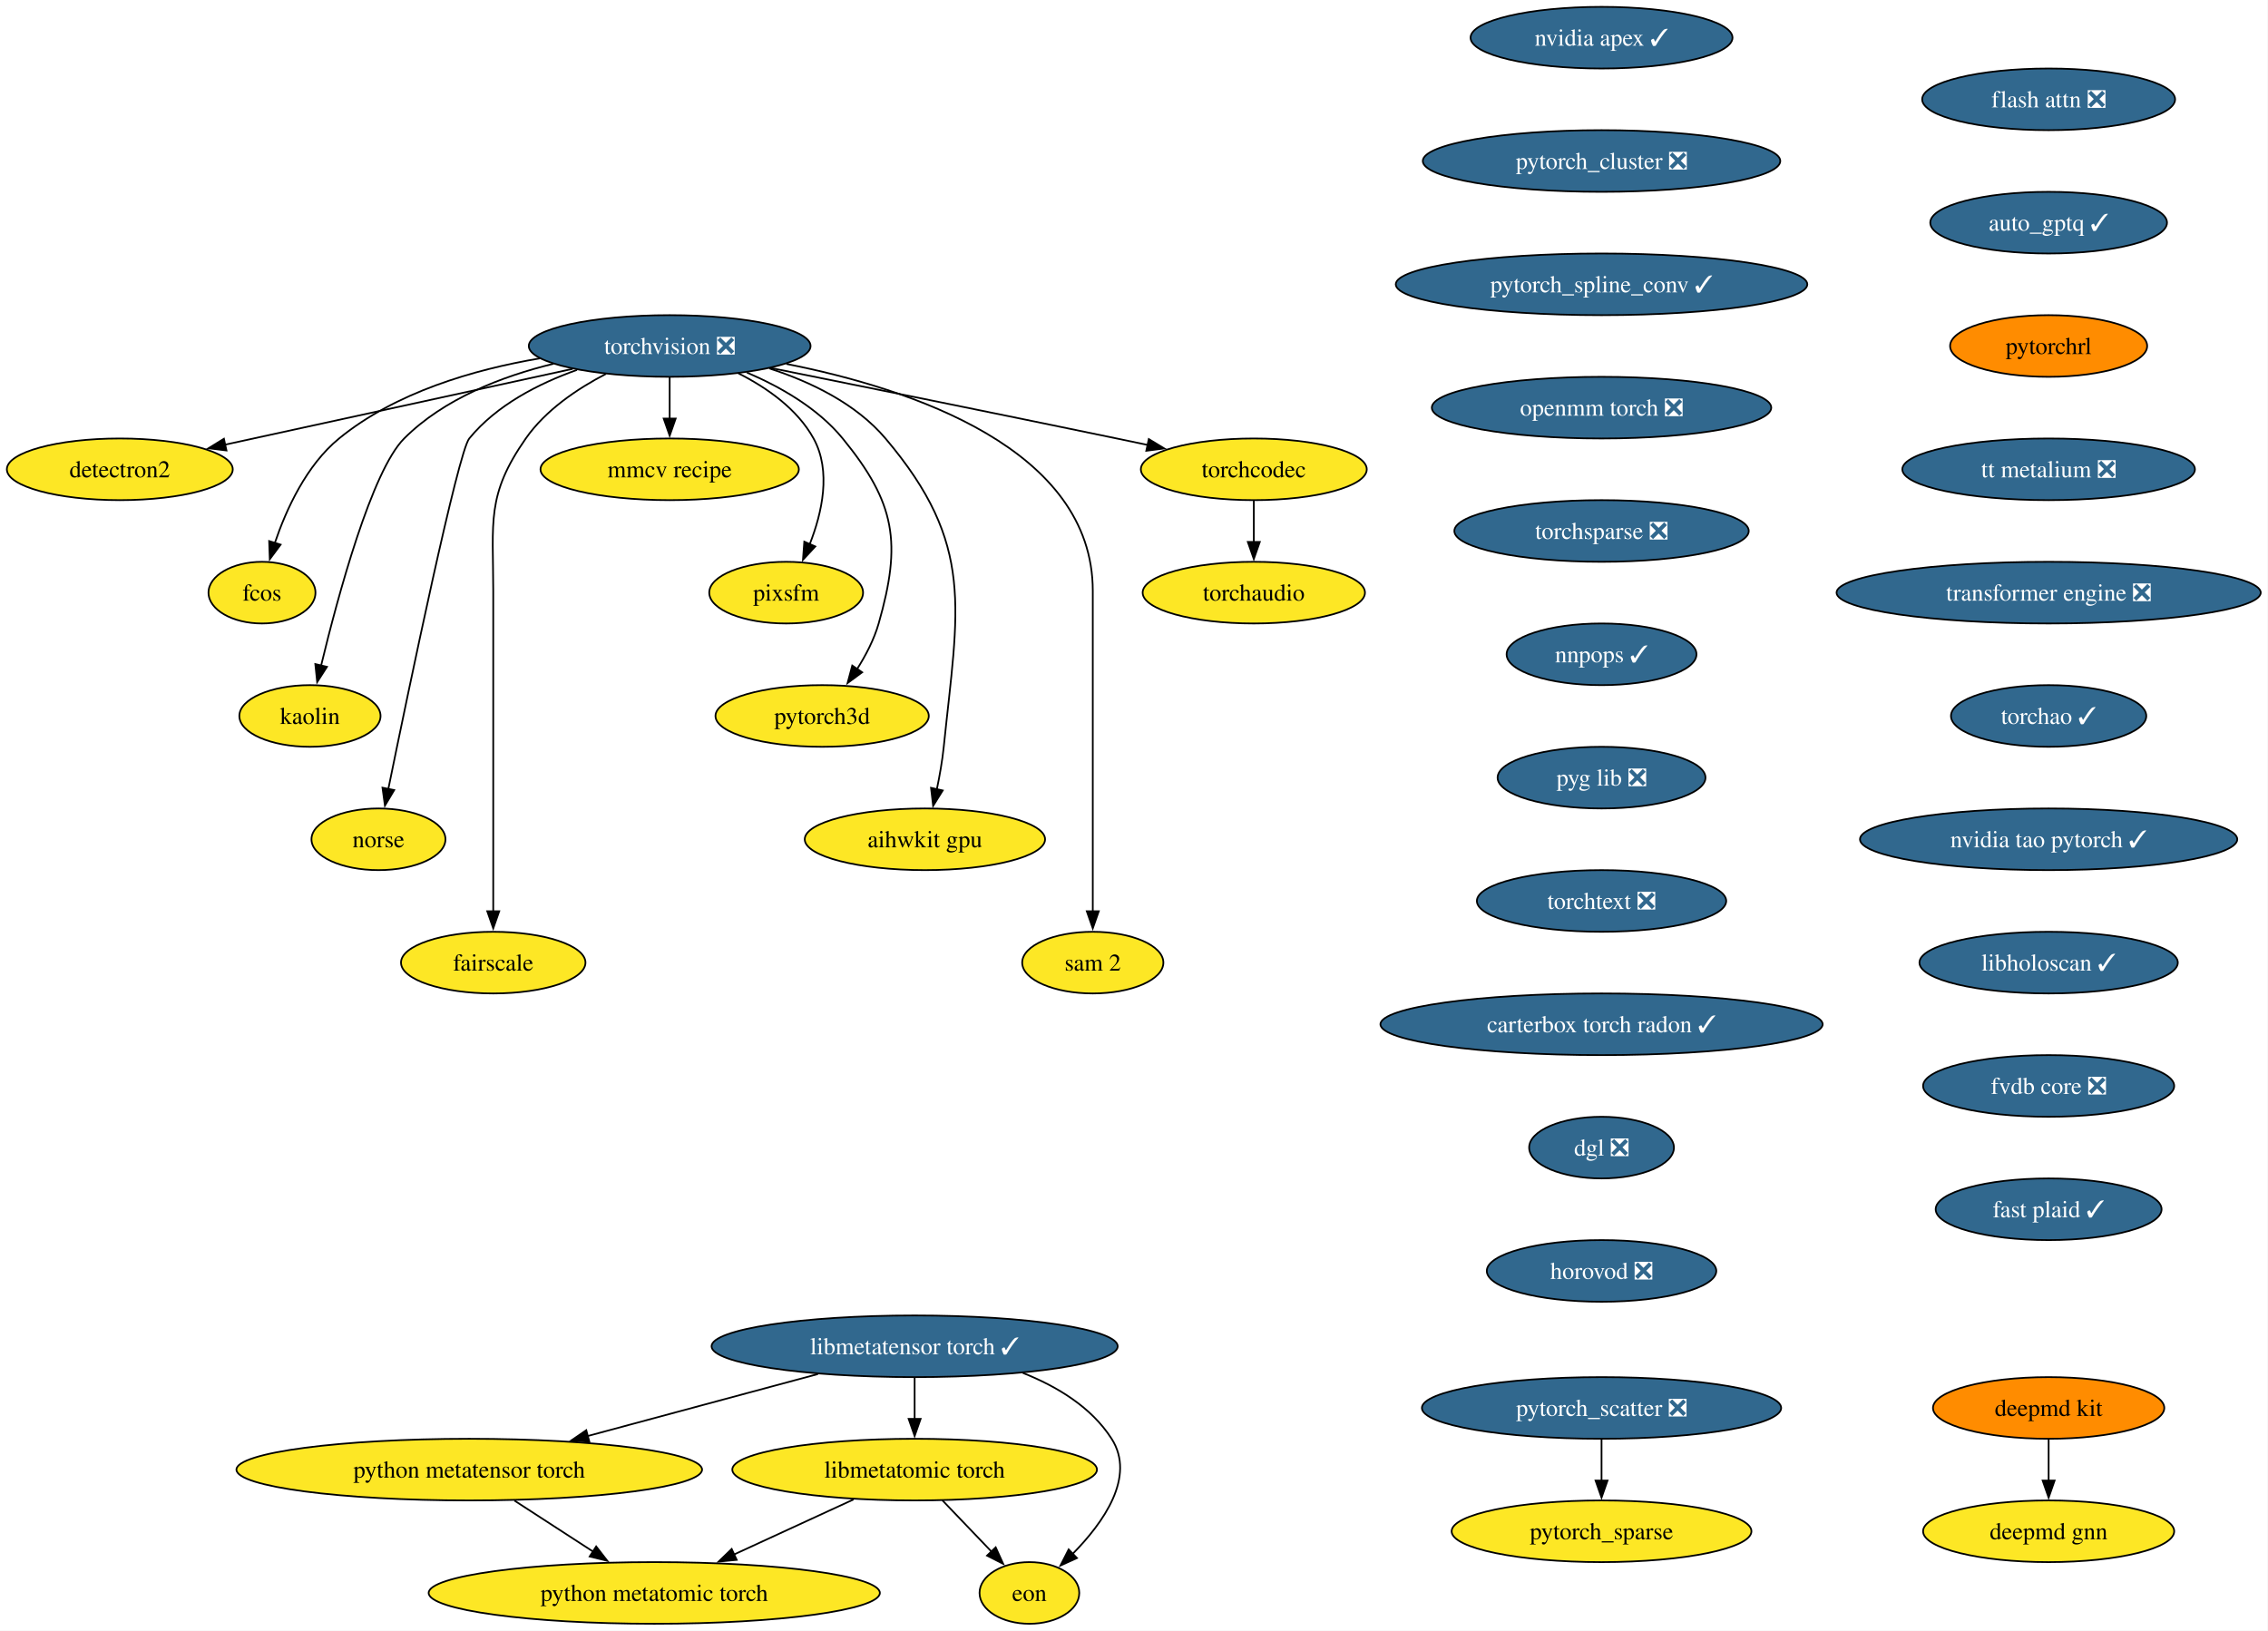
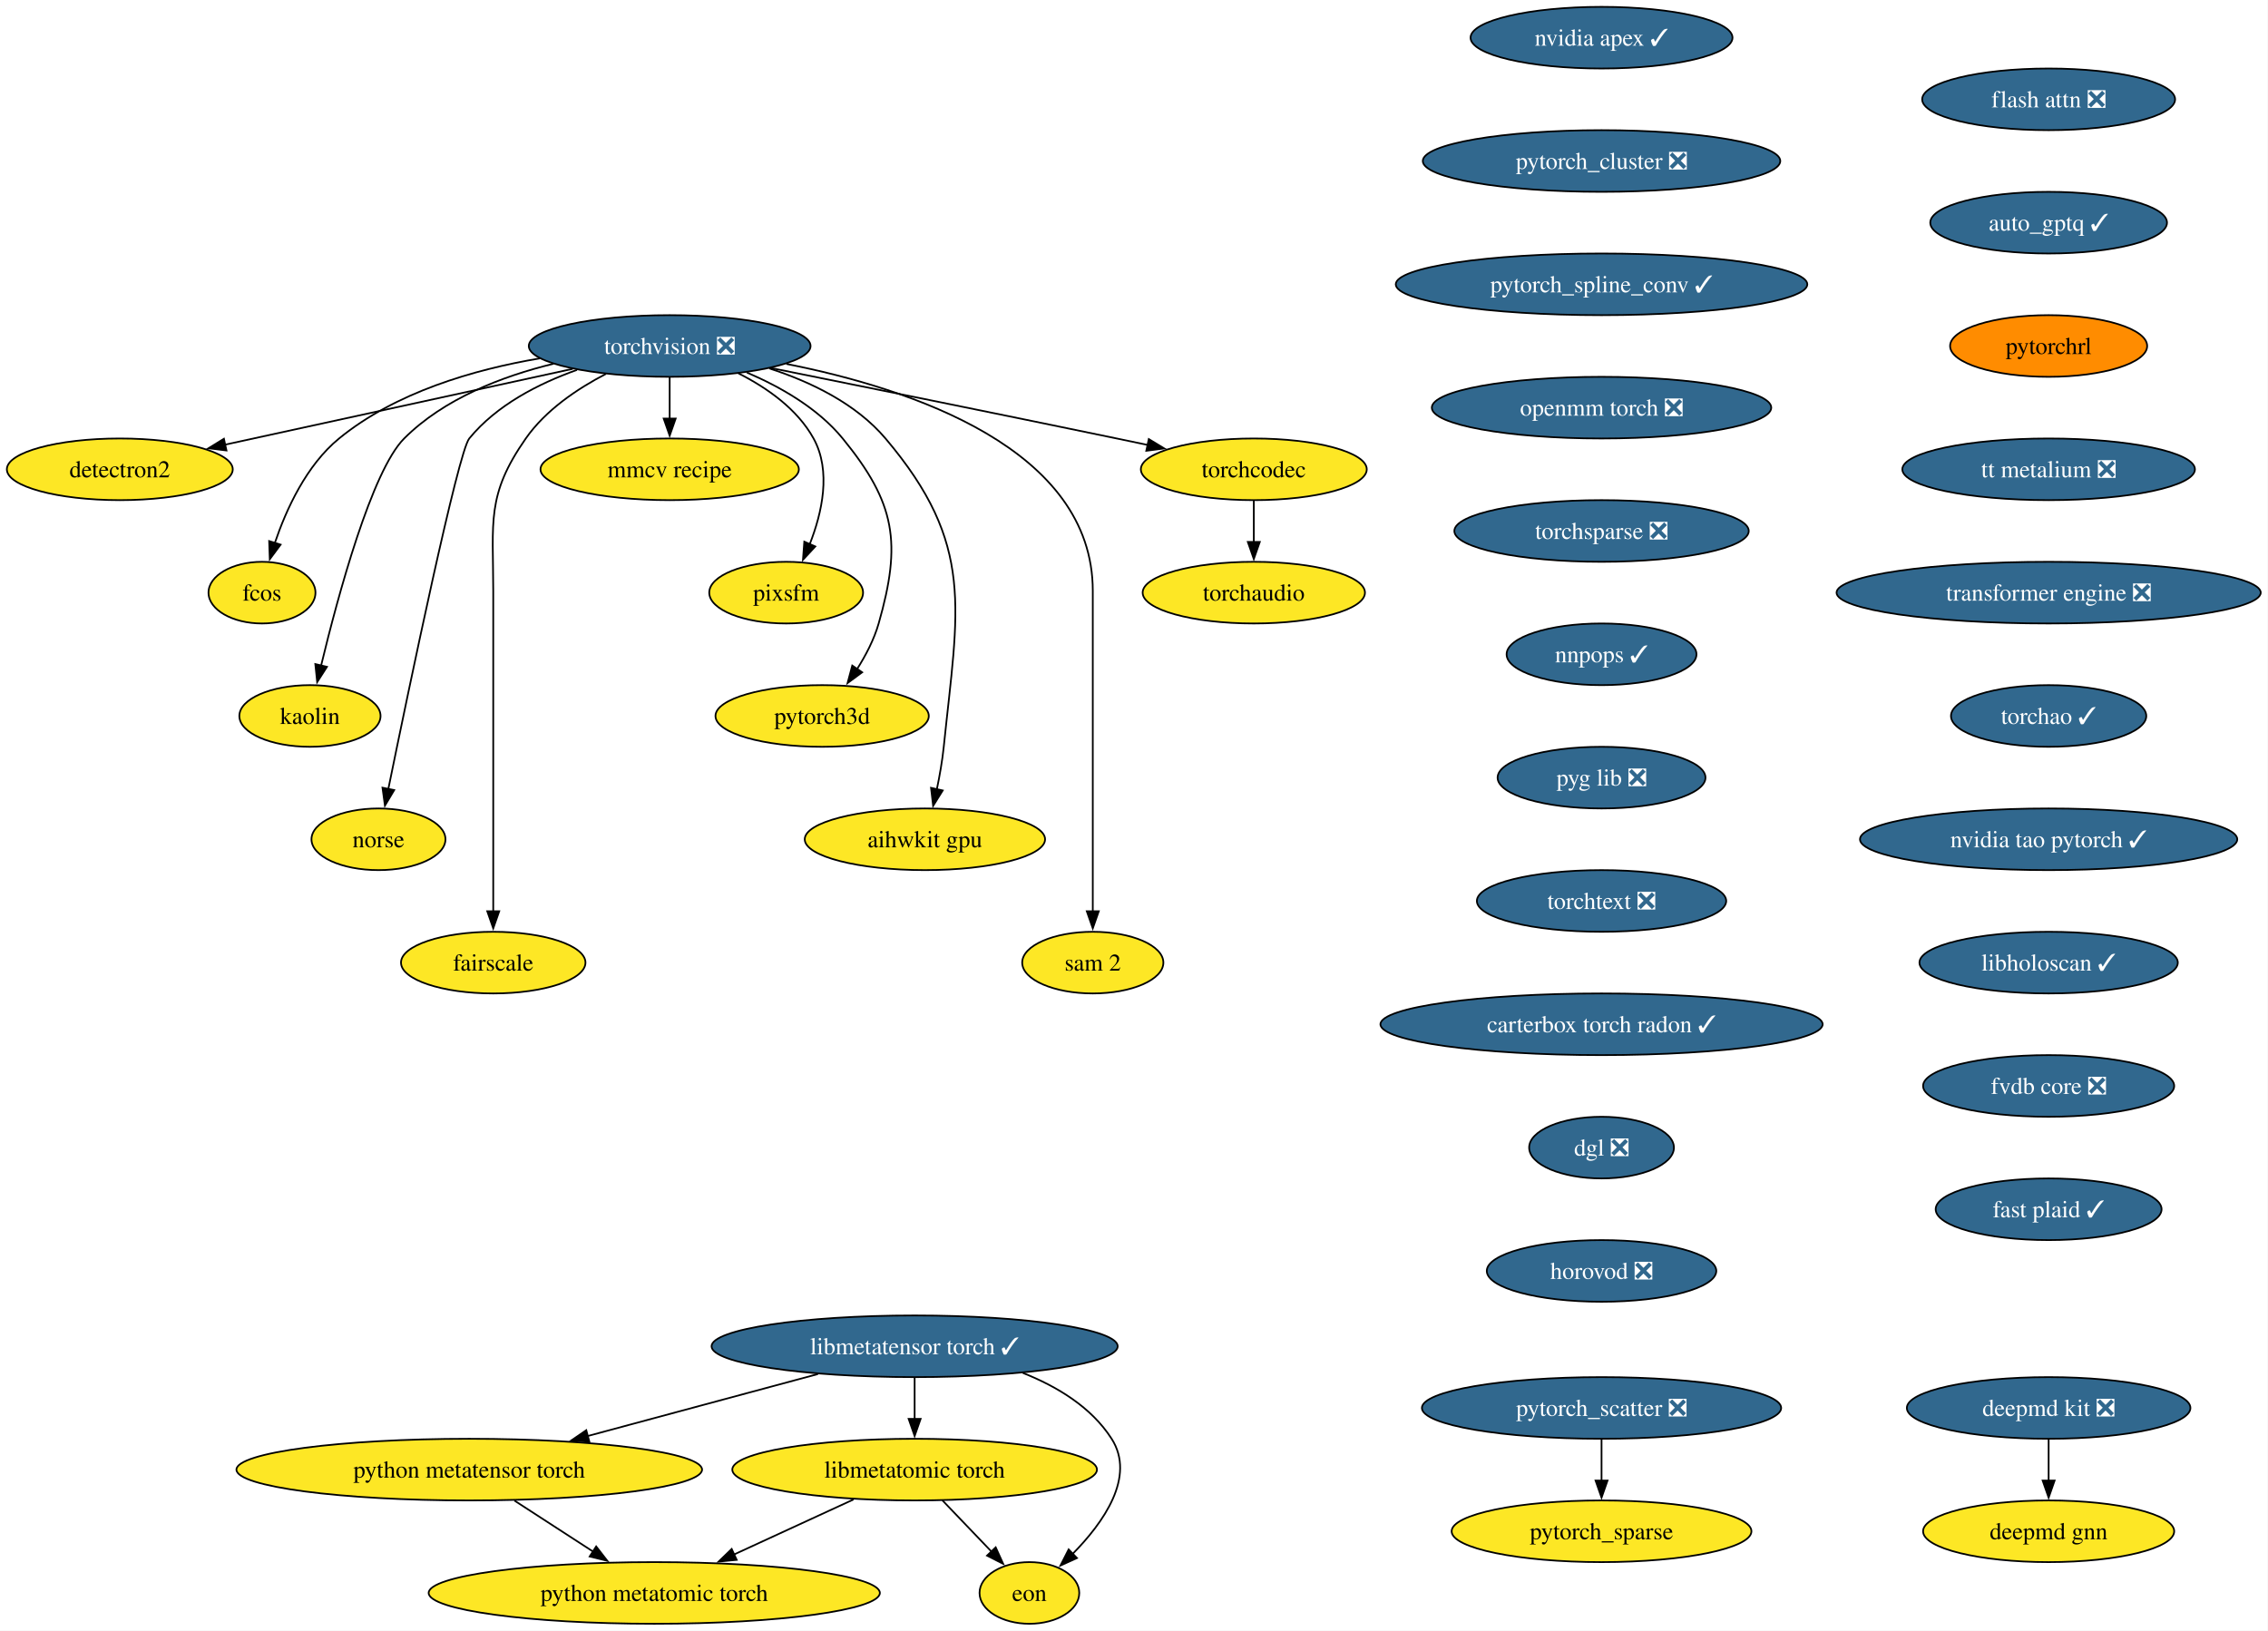
<svg xmlns="http://www.w3.org/2000/svg" xmlns:xlink="http://www.w3.org/1999/xlink" width="1324pt" height="952pt" viewBox="0.00 0.00 1324.00 952.00">
  <g id="graph0" class="graph" transform="scale(1 1) rotate(0) translate(4 948)">
    <polygon fill="white" stroke="none" points="-4,4 -4,-948 1319.75,-948 1319.75,4 -4,4" />
    <g id="node1" class="node">
      <g id="a_node1">
        <a xlink:href="https://github.com/conda-forge/torchvision-feedstock/pull/161" xlink:title="torchvision ❎">
          <ellipse fill="#31688e" stroke="black" cx="386.94" cy="-746" rx="82.25" ry="18" />
          <text xml:space="preserve" text-anchor="middle" x="386.94" y="-741.33" font-family="Times,serif" font-size="14.00" fill="white">torchvision ❎</text>
        </a>
      </g>
    </g>
    <g id="node2" class="node">
      <g id="a_node2">
        <a xlink:href="https://github.com/conda-forge/detectron2-feedstock" xlink:title="detectron2">
          <ellipse fill="#fde725" stroke="black" cx="65.94" cy="-674" rx="65.94" ry="18" />
          <text xml:space="preserve" text-anchor="middle" x="65.94" y="-669.33" font-family="Times,serif" font-size="14.00">detectron2</text>
        </a>
      </g>
    </g>
    <g id="edge1" class="edge">
      <path fill="none" stroke="black" d="M330.29,-732.65C273.31,-720.22 185.72,-701.12 127.16,-688.35" />
      <polygon fill="black" stroke="black" points="128.21,-685 117.7,-686.29 126.72,-691.84 128.21,-685" />
    </g>
    <g id="node3" class="node">
      <g id="a_node3">
        <a xlink:href="https://github.com/conda-forge/fcos-feedstock" xlink:title="fcos">
          <ellipse fill="#fde725" stroke="black" cx="148.94" cy="-602" rx="31.22" ry="18" />
          <text xml:space="preserve" text-anchor="middle" x="148.94" y="-597.33" font-family="Times,serif" font-size="14.00">fcos</text>
        </a>
      </g>
    </g>
    <g id="edge2" class="edge">
      <path fill="none" stroke="black" d="M311.11,-738.77C272.5,-732.23 226.89,-718.94 193.94,-692 174.89,-676.43 163.12,-650.72 156.42,-630.93" />
      <polygon fill="black" stroke="black" points="159.81,-630.03 153.5,-621.52 153.13,-632.11 159.81,-630.03" />
    </g>
    <g id="node4" class="node">
      <g id="a_node4">
        <a xlink:href="https://github.com/conda-forge/kaolin-feedstock" xlink:title="kaolin">
          <ellipse fill="#fde725" stroke="black" cx="176.94" cy="-530" rx="41.21" ry="18" />
          <text xml:space="preserve" text-anchor="middle" x="176.94" y="-525.33" font-family="Times,serif" font-size="14.00">kaolin</text>
        </a>
      </g>
    </g>
    <g id="edge3" class="edge">
      <path fill="none" stroke="black" d="M319.11,-735.62C288.98,-728.29 255.16,-715.23 231.94,-692 213.03,-673.08 193.34,-600.34 183.45,-559.41" />
      <polygon fill="black" stroke="black" points="186.88,-558.69 181.16,-549.77 180.07,-560.31 186.88,-558.69" />
    </g>
    <g id="node5" class="node">
      <g id="a_node5">
        <a xlink:href="https://github.com/conda-forge/norse-feedstock" xlink:title="norse">
          <ellipse fill="#fde725" stroke="black" cx="216.94" cy="-458" rx="39.11" ry="18" />
          <text xml:space="preserve" text-anchor="middle" x="216.94" y="-453.32" font-family="Times,serif" font-size="14.00">norse</text>
        </a>
      </g>
    </g>
    <g id="edge4" class="edge">
      <path fill="none" stroke="black" d="M332.82,-732.03C310.32,-724.02 285.8,-711.43 269.94,-692 263.41,-684 234.94,-547.35 222.64,-487.12" />
      <polygon fill="black" stroke="black" points="226.13,-486.74 220.71,-477.64 219.28,-488.14 226.13,-486.74" />
    </g>
    <g id="node6" class="node">
      <g id="a_node6">
        <a xlink:href="https://github.com/conda-forge/fairscale-feedstock" xlink:title="fairscale">
          <ellipse fill="#fde725" stroke="black" cx="283.94" cy="-386" rx="53.84" ry="18" />
          <text xml:space="preserve" text-anchor="middle" x="283.94" y="-381.32" font-family="Times,serif" font-size="14.00">fairscale</text>
        </a>
      </g>
    </g>
    <g id="edge5" class="edge">
      <path fill="none" stroke="black" d="M349.75,-729.73C333.02,-721.04 314.48,-708.55 302.94,-692 279.8,-658.83 283.94,-643.45 283.94,-603 283.94,-603 283.94,-603 283.94,-529 283.94,-489.74 283.94,-444.38 283.94,-415.69" />
      <polygon fill="black" stroke="black" points="287.44,-416 283.94,-406 280.44,-416 287.44,-416" />
    </g>
    <g id="node7" class="node">
      <g id="a_node7">
        <a xlink:href="https://github.com/conda-forge/mmcv-recipe-feedstock" xlink:title="mmcv recipe">
          <ellipse fill="#fde725" stroke="black" cx="386.94" cy="-674" rx="75.41" ry="18" />
          <text xml:space="preserve" text-anchor="middle" x="386.94" y="-669.33" font-family="Times,serif" font-size="14.00">mmcv recipe</text>
        </a>
      </g>
    </g>
    <g id="edge6" class="edge">
      <path fill="none" stroke="black" d="M386.94,-727.7C386.94,-720.41 386.94,-711.73 386.94,-703.54" />
      <polygon fill="black" stroke="black" points="390.44,-703.62 386.94,-693.62 383.44,-703.62 390.44,-703.62" />
    </g>
    <g id="node8" class="node">
      <g id="a_node8">
        <a xlink:href="https://github.com/conda-forge/pixsfm-feedstock" xlink:title="pixsfm">
          <ellipse fill="#fde725" stroke="black" cx="454.94" cy="-602" rx="44.9" ry="18" />
          <text xml:space="preserve" text-anchor="middle" x="454.94" y="-597.33" font-family="Times,serif" font-size="14.00">pixsfm</text>
        </a>
      </g>
    </g>
    <g id="edge7" class="edge">
      <path fill="none" stroke="black" d="M427.04,-730.06C443.75,-721.61 461.45,-709.21 470.94,-692 481.41,-673.01 475.92,-648.61 468.65,-630.16" />
      <polygon fill="black" stroke="black" points="471.95,-628.96 464.75,-621.19 465.53,-631.76 471.95,-628.96" />
    </g>
    <g id="node9" class="node">
      <g id="a_node9">
        <a xlink:href="https://github.com/conda-forge/pytorch3d-feedstock" xlink:title="pytorch3d">
          <ellipse fill="#fde725" stroke="black" cx="475.94" cy="-530" rx="62.26" ry="18" />
          <text xml:space="preserve" text-anchor="middle" x="475.94" y="-525.33" font-family="Times,serif" font-size="14.00">pytorch3d</text>
        </a>
      </g>
    </g>
    <g id="edge8" class="edge">
      <path fill="none" stroke="black" d="M431.98,-730.52C451.67,-722.11 473.52,-709.63 487.94,-692 518.9,-654.15 522.38,-631.02 508.94,-584 506.27,-574.66 501.43,-565.37 496.26,-557.24" />
      <polygon fill="black" stroke="black" points="499.31,-555.49 490.78,-549.21 493.53,-559.44 499.31,-555.49" />
    </g>
    <g id="node10" class="node">
      <g id="a_node10">
        <a xlink:href="https://github.com/conda-forge/aihwkit-gpu-feedstock" xlink:title="aihwkit gpu">
          <ellipse fill="#fde725" stroke="black" cx="535.94" cy="-458" rx="70.15" ry="18" />
          <text xml:space="preserve" text-anchor="middle" x="535.94" y="-453.32" font-family="Times,serif" font-size="14.00">aihwkit gpu</text>
        </a>
      </g>
    </g>
    <g id="edge9" class="edge">
      <path fill="none" stroke="black" d="M445.07,-732.92C469.27,-725.08 495.69,-712.38 512.94,-692 565.53,-629.85 555.26,-592.99 546.94,-512 546.1,-503.83 544.55,-495.07 542.88,-487.07" />
      <polygon fill="black" stroke="black" points="546.34,-486.51 540.74,-477.52 539.51,-488.05 546.34,-486.51" />
    </g>
    <g id="node11" class="node">
      <g id="a_node11">
        <a xlink:href="https://github.com/conda-forge/sam-2-feedstock" xlink:title="sam 2">
          <ellipse fill="#fde725" stroke="black" cx="633.94" cy="-386" rx="41.21" ry="18" />
          <text xml:space="preserve" text-anchor="middle" x="633.94" y="-381.32" font-family="Times,serif" font-size="14.00">sam 2</text>
        </a>
      </g>
    </g>
    <g id="edge10" class="edge">
      <path fill="none" stroke="black" d="M455.09,-735.53C528.2,-721.07 633.94,-685.85 633.94,-603 633.94,-603 633.94,-603 633.94,-529 633.94,-489.74 633.94,-444.38 633.94,-415.69" />
      <polygon fill="black" stroke="black" points="637.44,-416 633.94,-406 630.44,-416 637.44,-416" />
    </g>
    <g id="node12" class="node">
      <g id="a_node12">
        <a xlink:href="https://github.com/conda-forge/torchcodec-feedstock" xlink:title="torchcodec">
          <ellipse fill="#fde725" stroke="black" cx="727.94" cy="-674" rx="65.94" ry="18" />
          <text xml:space="preserve" text-anchor="middle" x="727.94" y="-669.33" font-family="Times,serif" font-size="14.00">torchcodec</text>
        </a>
      </g>
    </g>
    <g id="edge11" class="edge">
      <path fill="none" stroke="black" d="M446.06,-733.15C498.98,-722.51 578.68,-706.39 647.94,-692 653.85,-690.77 660,-689.48 666.15,-688.19" />
      <polygon fill="black" stroke="black" points="666.63,-691.66 675.69,-686.17 665.18,-684.82 666.63,-691.66" />
    </g>
    <g id="node13" class="node">
      <g id="a_node13">
        <a xlink:href="https://github.com/conda-forge/torchaudio-feedstock" xlink:title="torchaudio">
          <ellipse fill="#fde725" stroke="black" cx="727.94" cy="-602" rx="64.89" ry="18" />
          <text xml:space="preserve" text-anchor="middle" x="727.94" y="-597.33" font-family="Times,serif" font-size="14.00">torchaudio</text>
        </a>
      </g>
    </g>
    <g id="edge12" class="edge">
      <path fill="none" stroke="black" d="M727.94,-655.7C727.94,-648.41 727.94,-639.73 727.94,-631.54" />
      <polygon fill="black" stroke="black" points="731.44,-631.62 727.94,-621.62 724.44,-631.62 731.44,-631.62" />
    </g>
    <g id="node14" class="node">
      <g id="a_node14">
-         <a xlink:href="https://github.com/conda-forge/deepmd-kit-feedstock" xlink:title="deepmd kit">
-           <ellipse fill="#ff8c00" stroke="black" cx="1191.94" cy="-126" rx="67.52" ry="18" />
-           <text xml:space="preserve" text-anchor="middle" x="1191.94" y="-121.33" font-family="Times,serif" font-size="14.00">deepmd kit</text>
+         <a xlink:href="https://github.com/conda-forge/deepmd-kit-feedstock/pull/135" xlink:title="deepmd kit ❎">
+           <ellipse fill="#31688e" stroke="black" cx="1191.94" cy="-126" rx="82.77" ry="18" />
+           <text xml:space="preserve" text-anchor="middle" x="1191.94" y="-121.33" font-family="Times,serif" font-size="14.00" fill="white">deepmd kit ❎</text>
        </a>
      </g>
    </g>
    <g id="node15" class="node">
      <g id="a_node15">
        <a xlink:href="https://github.com/conda-forge/deepmd-gnn-feedstock" xlink:title="deepmd gnn">
          <ellipse fill="#fde725" stroke="black" cx="1191.94" cy="-54" rx="73.3" ry="18" />
          <text xml:space="preserve" text-anchor="middle" x="1191.94" y="-49.33" font-family="Times,serif" font-size="14.00">deepmd gnn</text>
        </a>
      </g>
    </g>
    <g id="edge13" class="edge">
      <path fill="none" stroke="black" d="M1191.94,-107.7C1191.94,-100.41 1191.94,-91.73 1191.94,-83.54" />
      <polygon fill="black" stroke="black" points="1195.44,-83.62 1191.94,-73.62 1188.44,-83.62 1195.44,-83.62" />
    </g>
    <g id="node16" class="node">
      <g id="a_node16">
        <a xlink:href="https://github.com/conda-forge/nvidia-apex-feedstock/pull/70" xlink:title="nvidia apex ✓">
          <ellipse fill="#31688e" stroke="black" cx="930.94" cy="-926" rx="76.46" ry="18" />
          <text xml:space="preserve" text-anchor="middle" x="930.94" y="-921.33" font-family="Times,serif" font-size="14.00" fill="white">nvidia apex ✓</text>
        </a>
      </g>
    </g>
    <g id="node17" class="node">
      <g id="a_node17">
        <a xlink:href="https://github.com/conda-forge/pytorch_cluster-feedstock/pull/71" xlink:title="pytorch_cluster ❎">
          <ellipse fill="#31688e" stroke="black" cx="930.94" cy="-854" rx="104.35" ry="18" />
          <text xml:space="preserve" text-anchor="middle" x="930.94" y="-849.33" font-family="Times,serif" font-size="14.00" fill="white">pytorch_cluster ❎</text>
        </a>
      </g>
    </g>
    <g id="node18" class="node">
      <g id="a_node18">
        <a xlink:href="https://github.com/conda-forge/pytorch_spline_conv-feedstock/pull/53" xlink:title="pytorch_spline_conv ✓">
          <ellipse fill="#31688e" stroke="black" cx="930.94" cy="-782" rx="120.13" ry="18" />
          <text xml:space="preserve" text-anchor="middle" x="930.94" y="-777.33" font-family="Times,serif" font-size="14.00" fill="white">pytorch_spline_conv ✓</text>
        </a>
      </g>
    </g>
    <g id="node21" class="node">
      <g id="a_node21">
        <a xlink:href="https://github.com/conda-forge/openmm-torch-feedstock/pull/78" xlink:title="openmm torch ❎">
          <ellipse fill="#31688e" stroke="black" cx="930.94" cy="-710" rx="99.08" ry="18" />
          <text xml:space="preserve" text-anchor="middle" x="930.94" y="-705.33" font-family="Times,serif" font-size="14.00" fill="white">openmm torch ❎</text>
        </a>
      </g>
    </g>
    <g id="node19" class="node">
      <g id="a_node19">
        <a xlink:href="https://github.com/conda-forge/pytorch_scatter-feedstock/pull/89" xlink:title="pytorch_scatter ❎">
          <ellipse fill="#31688e" stroke="black" cx="930.94" cy="-126" rx="104.87" ry="18" />
          <text xml:space="preserve" text-anchor="middle" x="930.94" y="-121.33" font-family="Times,serif" font-size="14.00" fill="white">pytorch_scatter ❎</text>
        </a>
      </g>
    </g>
    <g id="node20" class="node">
      <g id="a_node20">
        <a xlink:href="https://github.com/conda-forge/pytorch_sparse-feedstock" xlink:title="pytorch_sparse">
          <ellipse fill="#fde725" stroke="black" cx="930.94" cy="-54" rx="87.51" ry="18" />
          <text xml:space="preserve" text-anchor="middle" x="930.94" y="-49.33" font-family="Times,serif" font-size="14.00">pytorch_sparse</text>
        </a>
      </g>
    </g>
    <g id="edge16" class="edge">
      <path fill="none" stroke="black" d="M930.94,-107.7C930.94,-100.41 930.94,-91.73 930.94,-83.54" />
      <polygon fill="black" stroke="black" points="934.44,-83.62 930.94,-73.62 927.44,-83.62 934.44,-83.62" />
    </g>
    <g id="node22" class="node">
      <g id="a_node22">
        <a xlink:href="https://github.com/conda-forge/torchsparse-feedstock/pull/49" xlink:title="torchsparse ❎">
          <ellipse fill="#31688e" stroke="black" cx="930.94" cy="-638" rx="85.93" ry="18" />
          <text xml:space="preserve" text-anchor="middle" x="930.94" y="-633.33" font-family="Times,serif" font-size="14.00" fill="white">torchsparse ❎</text>
        </a>
      </g>
    </g>
    <g id="node23" class="node">
      <g id="a_node23">
        <a xlink:href="https://github.com/conda-forge/nnpops-feedstock/pull/58" xlink:title="nnpops ✓">
          <ellipse fill="#31688e" stroke="black" cx="930.94" cy="-566" rx="55.42" ry="18" />
          <text xml:space="preserve" text-anchor="middle" x="930.94" y="-561.33" font-family="Times,serif" font-size="14.00" fill="white">nnpops ✓</text>
        </a>
      </g>
    </g>
    <g id="node24" class="node">
      <g id="a_node24">
        <a xlink:href="https://github.com/conda-forge/pyg-lib-feedstock/pull/54" xlink:title="pyg lib ❎">
          <ellipse fill="#31688e" stroke="black" cx="930.94" cy="-494" rx="60.68" ry="18" />
          <text xml:space="preserve" text-anchor="middle" x="930.94" y="-489.32" font-family="Times,serif" font-size="14.00" fill="white">pyg lib ❎</text>
        </a>
      </g>
    </g>
    <g id="node25" class="node">
      <g id="a_node25">
        <a xlink:href="https://github.com/conda-forge/torchtext-feedstock/pull/41" xlink:title="torchtext ❎">
          <ellipse fill="#31688e" stroke="black" cx="930.94" cy="-422" rx="72.78" ry="18" />
          <text xml:space="preserve" text-anchor="middle" x="930.94" y="-417.32" font-family="Times,serif" font-size="14.00" fill="white">torchtext ❎</text>
        </a>
      </g>
    </g>
    <g id="node26" class="node">
      <g id="a_node26">
        <a xlink:href="https://github.com/conda-forge/carterbox-torch-radon-feedstock/pull/30" xlink:title="carterbox torch radon ✓">
          <ellipse fill="#31688e" stroke="black" cx="930.94" cy="-350" rx="129.07" ry="18" />
          <text xml:space="preserve" text-anchor="middle" x="930.94" y="-345.32" font-family="Times,serif" font-size="14.00" fill="white">carterbox torch radon ✓</text>
        </a>
      </g>
    </g>
    <g id="node27" class="node">
      <g id="a_node27">
        <a xlink:href="https://github.com/conda-forge/dgl-feedstock/pull/68" xlink:title="dgl ❎">
          <ellipse fill="#31688e" stroke="black" cx="930.94" cy="-278" rx="42.26" ry="18" />
          <text xml:space="preserve" text-anchor="middle" x="930.94" y="-273.32" font-family="Times,serif" font-size="14.00" fill="white">dgl ❎</text>
        </a>
      </g>
    </g>
    <g id="node28" class="node">
      <g id="a_node28">
        <a xlink:href="https://github.com/conda-forge/horovod-feedstock/pull/48" xlink:title="horovod ❎">
          <ellipse fill="#31688e" stroke="black" cx="930.94" cy="-206" rx="66.99" ry="18" />
          <text xml:space="preserve" text-anchor="middle" x="930.94" y="-201.32" font-family="Times,serif" font-size="14.00" fill="white">horovod ❎</text>
        </a>
      </g>
    </g>
    <g id="node29" class="node">
      <g id="a_node29">
        <a xlink:href="https://github.com/conda-forge/flash-attn-feedstock/pull/51" xlink:title="flash attn ❎">
          <ellipse fill="#31688e" stroke="black" cx="1191.94" cy="-890" rx="73.83" ry="18" />
          <text xml:space="preserve" text-anchor="middle" x="1191.94" y="-885.33" font-family="Times,serif" font-size="14.00" fill="white">flash attn ❎</text>
        </a>
      </g>
    </g>
    <g id="node30" class="node">
      <g id="a_node30">
        <a xlink:href="https://github.com/conda-forge/auto_gptq-feedstock/pull/25" xlink:title="auto_gptq ✓">
          <ellipse fill="#31688e" stroke="black" cx="1191.94" cy="-818" rx="69.1" ry="18" />
          <text xml:space="preserve" text-anchor="middle" x="1191.94" y="-813.33" font-family="Times,serif" font-size="14.00" fill="white">auto_gptq ✓</text>
        </a>
      </g>
    </g>
    <g id="node31" class="node">
      <g id="a_node31">
        <a xlink:href="https://github.com/conda-forge/pytorchrl-feedstock" xlink:title="pytorchrl">
          <ellipse fill="#ff8c00" stroke="black" cx="1191.94" cy="-746" rx="57.52" ry="18" />
          <text xml:space="preserve" text-anchor="middle" x="1191.94" y="-741.33" font-family="Times,serif" font-size="14.00">pytorchrl</text>
        </a>
      </g>
    </g>
    <g id="node37" class="node">
      <g id="a_node37">
        <a xlink:href="https://github.com/conda-forge/tt-metalium-feedstock/pull/25" xlink:title="tt metalium ❎">
          <ellipse fill="#31688e" stroke="black" cx="1191.94" cy="-674" rx="85.41" ry="18" />
          <text xml:space="preserve" text-anchor="middle" x="1191.94" y="-669.33" font-family="Times,serif" font-size="14.00" fill="white">tt metalium ❎</text>
        </a>
      </g>
    </g>
    <g id="node32" class="node">
      <g id="a_node32">
        <a xlink:href="https://github.com/conda-forge/libmetatensor-torch-feedstock/pull/44" xlink:title="libmetatensor torch ✓">
          <ellipse fill="#31688e" stroke="black" cx="529.94" cy="-162" rx="118.55" ry="18" />
          <text xml:space="preserve" text-anchor="middle" x="529.94" y="-157.32" font-family="Times,serif" font-size="14.00" fill="white">libmetatensor torch ✓</text>
        </a>
      </g>
    </g>
    <g id="node33" class="node">
      <g id="a_node33">
        <a xlink:href="https://github.com/conda-forge/python-metatensor-torch-feedstock" xlink:title="python metatensor torch">
          <ellipse fill="#fde725" stroke="black" cx="269.94" cy="-90" rx="135.91" ry="18" />
          <text xml:space="preserve" text-anchor="middle" x="269.94" y="-85.33" font-family="Times,serif" font-size="14.00">python metatensor torch</text>
        </a>
      </g>
    </g>
    <g id="edge27" class="edge">
      <path fill="none" stroke="black" d="M473.52,-145.81C434.04,-135.18 381.05,-120.91 339.03,-109.6" />
      <polygon fill="black" stroke="black" points="340.07,-106.26 329.51,-107.04 338.25,-113.02 340.07,-106.26" />
    </g>
    <g id="node34" class="node">
      <g id="a_node34">
        <a xlink:href="https://github.com/conda-forge/libmetatomic-torch-feedstock" xlink:title="libmetatomic torch">
          <ellipse fill="#fde725" stroke="black" cx="529.94" cy="-90" rx="106.45" ry="18" />
          <text xml:space="preserve" text-anchor="middle" x="529.94" y="-85.33" font-family="Times,serif" font-size="14.00">libmetatomic torch</text>
        </a>
      </g>
    </g>
    <g id="edge28" class="edge">
      <path fill="none" stroke="black" d="M529.94,-143.7C529.94,-136.41 529.94,-127.73 529.94,-119.54" />
      <polygon fill="black" stroke="black" points="533.44,-119.62 529.94,-109.62 526.44,-119.62 533.44,-119.62" />
    </g>
    <g id="node35" class="node">
      <g id="a_node35">
        <a xlink:href="https://github.com/conda-forge/eon-feedstock" xlink:title="eon">
          <ellipse fill="#fde725" stroke="black" cx="596.94" cy="-18" rx="29.11" ry="18" />
          <text xml:space="preserve" text-anchor="middle" x="596.94" y="-13.32" font-family="Times,serif" font-size="14.00">eon</text>
        </a>
      </g>
    </g>
    <g id="edge29" class="edge">
      <path fill="none" stroke="black" d="M593.1,-146.45C613.15,-138.53 633.15,-126.42 644.94,-108 659.14,-85.82 640.21,-59.07 622.11,-40.72" />
      <polygon fill="black" stroke="black" points="624.71,-38.37 615.06,-33.98 619.86,-43.42 624.71,-38.37" />
    </g>
    <g id="node36" class="node">
      <g id="a_node36">
        <a xlink:href="https://github.com/conda-forge/python-metatomic-torch-feedstock" xlink:title="python metatomic torch">
          <ellipse fill="#fde725" stroke="black" cx="377.94" cy="-18" rx="131.7" ry="18" />
          <text xml:space="preserve" text-anchor="middle" x="377.94" y="-13.32" font-family="Times,serif" font-size="14.00">python metatomic torch</text>
        </a>
      </g>
    </g>
    <g id="edge30" class="edge">
      <path fill="none" stroke="black" d="M296.36,-71.88C310.19,-62.91 327.32,-51.81 342.31,-42.09" />
      <polygon fill="black" stroke="black" points="344.03,-45.15 350.52,-36.77 340.23,-39.27 344.03,-45.15" />
    </g>
    <g id="edge31" class="edge">
      <path fill="none" stroke="black" d="M546.16,-72.05C554.78,-63.04 565.52,-51.83 574.89,-42.04" />
      <polygon fill="black" stroke="black" points="577.26,-44.63 581.64,-34.98 572.2,-39.79 577.26,-44.63" />
    </g>
    <g id="edge32" class="edge">
      <path fill="none" stroke="black" d="M494.3,-72.59C473.47,-62.99 446.94,-50.78 424.47,-40.43" />
      <polygon fill="black" stroke="black" points="426.07,-37.31 415.52,-36.31 423.14,-43.67 426.07,-37.31" />
    </g>
    <g id="node38" class="node">
      <g id="a_node38">
        <a xlink:href="https://github.com/conda-forge/transformer-engine-feedstock/pull/49" xlink:title="transformer engine ❎">
          <ellipse fill="#31688e" stroke="black" cx="1191.94" cy="-602" rx="123.81" ry="18" />
          <text xml:space="preserve" text-anchor="middle" x="1191.94" y="-597.33" font-family="Times,serif" font-size="14.00" fill="white">transformer engine ❎</text>
        </a>
      </g>
    </g>
    <g id="node39" class="node">
      <g id="a_node39">
        <a xlink:href="https://github.com/conda-forge/torchao-feedstock/pull/21" xlink:title="torchao ✓">
          <ellipse fill="#31688e" stroke="black" cx="1191.94" cy="-530" rx="57" ry="18" />
          <text xml:space="preserve" text-anchor="middle" x="1191.94" y="-525.33" font-family="Times,serif" font-size="14.00" fill="white">torchao ✓</text>
        </a>
      </g>
    </g>
    <g id="node40" class="node">
      <g id="a_node40">
        <a xlink:href="https://github.com/conda-forge/nvidia-tao-pytorch-feedstock/pull/11" xlink:title="nvidia tao pytorch ✓">
          <ellipse fill="#31688e" stroke="black" cx="1191.94" cy="-458" rx="110.13" ry="18" />
          <text xml:space="preserve" text-anchor="middle" x="1191.94" y="-453.32" font-family="Times,serif" font-size="14.00" fill="white">nvidia tao pytorch ✓</text>
        </a>
      </g>
    </g>
    <g id="node41" class="node">
      <g id="a_node41">
        <a xlink:href="https://github.com/conda-forge/libholoscan-feedstock/pull/17" xlink:title="libholoscan ✓">
          <ellipse fill="#31688e" stroke="black" cx="1191.94" cy="-386" rx="75.41" ry="18" />
          <text xml:space="preserve" text-anchor="middle" x="1191.94" y="-381.32" font-family="Times,serif" font-size="14.00" fill="white">libholoscan ✓</text>
        </a>
      </g>
    </g>
    <g id="node42" class="node">
      <g id="a_node42">
        <a xlink:href="https://github.com/conda-forge/fvdb-core-feedstock/pull/40" xlink:title="fvdb core ❎">
          <ellipse fill="#31688e" stroke="black" cx="1191.94" cy="-314" rx="73.3" ry="18" />
          <text xml:space="preserve" text-anchor="middle" x="1191.94" y="-309.32" font-family="Times,serif" font-size="14.00" fill="white">fvdb core ❎</text>
        </a>
      </g>
    </g>
    <g id="node43" class="node">
      <g id="a_node43">
        <a xlink:href="https://github.com/conda-forge/fast-plaid-feedstock/pull/5" xlink:title="fast plaid ✓">
          <ellipse fill="#31688e" stroke="black" cx="1191.94" cy="-242" rx="65.94" ry="18" />
          <text xml:space="preserve" text-anchor="middle" x="1191.94" y="-237.32" font-family="Times,serif" font-size="14.00" fill="white">fast plaid ✓</text>
        </a>
      </g>
    </g>
  </g>
</svg>
